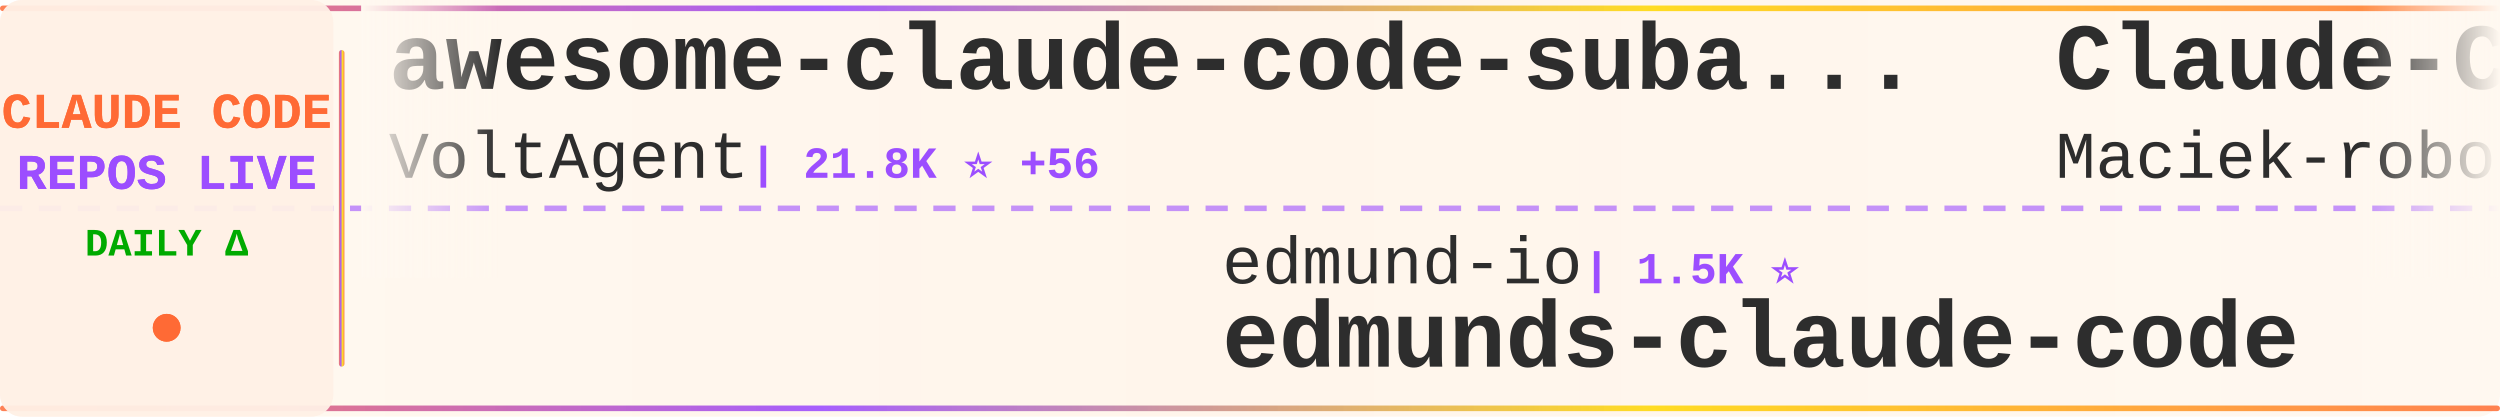
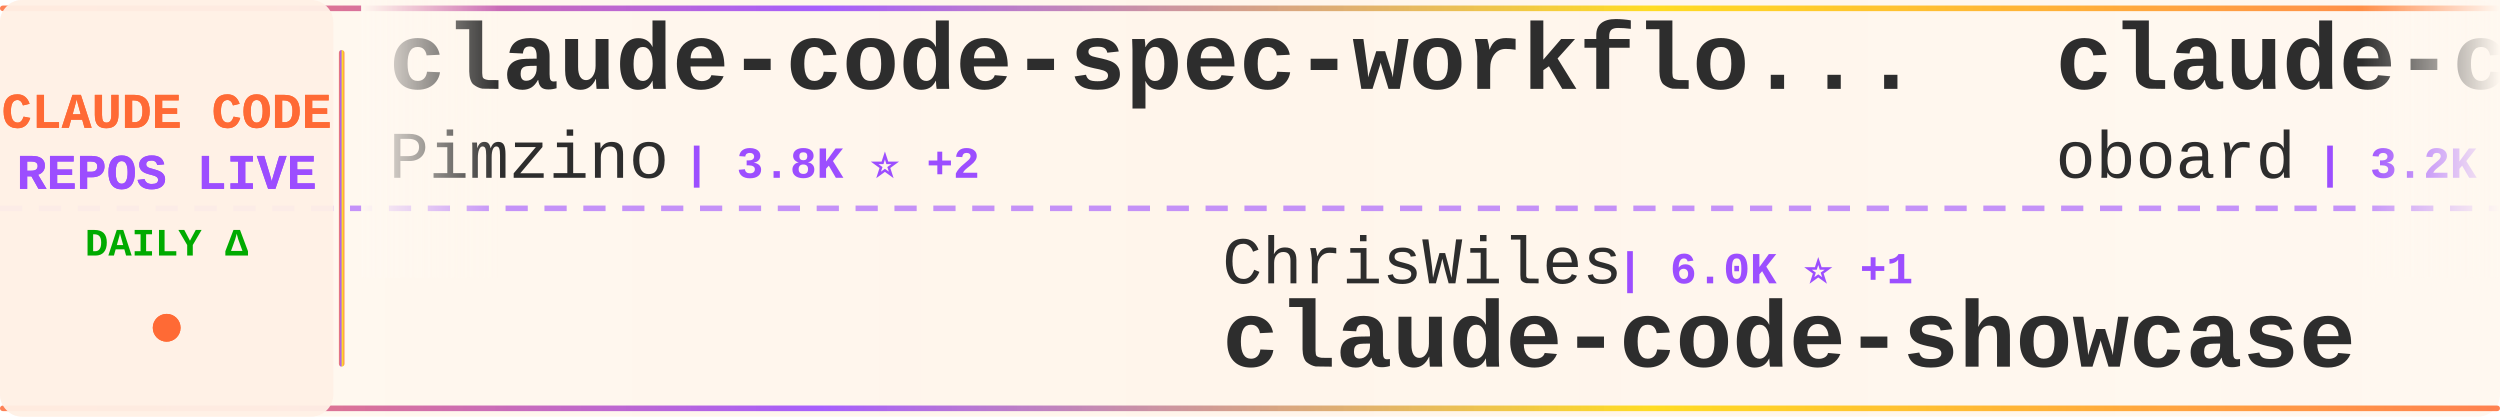
<svg xmlns="http://www.w3.org/2000/svg" width="900" height="150">
  <defs>
    <linearGradient id="tickerBg" x1="0%" y1="0%" x2="100%" y2="0%">
      <stop offset="0%" style="stop-color:#fff8f0;stop-opacity:0.98" />
      <stop offset="50%" style="stop-color:#fff5eb;stop-opacity:1" />
      <stop offset="100%" style="stop-color:#fff8f0;stop-opacity:0.98" />
    </linearGradient>
    <linearGradient id="borderGrad" x1="0%" y1="0%" x2="100%" y2="0%">
      <stop offset="0%" style="stop-color:#FF6B35;stop-opacity:0.85">
        <animate attributeName="stop-opacity" values="0.85;1;0.85" dur="2s" repeatCount="indefinite" />
      </stop>
      <stop offset="33%" style="stop-color:#9C4EFF;stop-opacity:0.9">
        <animate attributeName="stop-opacity" values="0.9;1;0.9" dur="2.2s" repeatCount="indefinite" />
      </stop>
      <stop offset="66%" style="stop-color:#FFD700;stop-opacity:0.85">
        <animate attributeName="stop-opacity" values="0.85;1;0.85" dur="1.8s" repeatCount="indefinite" />
      </stop>
      <stop offset="100%" style="stop-color:#FF6B35;stop-opacity:0.85">
        <animate attributeName="stop-opacity" values="0.85;1;0.85" dur="2s" repeatCount="indefinite" />
      </stop>
    </linearGradient>
    <filter id="textGlow">
      <feGaussianBlur stdDeviation="0.15" result="coloredBlur" />
      <feMerge>
        <feMergeNode in="coloredBlur" />
        <feMergeNode in="SourceGraphic" />
      </feMerge>
    </filter>
    <filter id="metricGlow">
      <feGaussianBlur stdDeviation="0.2" result="coloredBlur" />
      <feMerge>
        <feMergeNode in="coloredBlur" />
        <feMergeNode in="SourceGraphic" />
      </feMerge>
    </filter>
    <linearGradient id="leftFade" x1="0%" y1="0%" x2="100%" y2="0%">
      <stop offset="0%" style="stop-color:#fff8f0;stop-opacity:1" />
      <stop offset="100%" style="stop-color:#fff8f0;stop-opacity:0" />
    </linearGradient>
    <linearGradient id="rightFade" x1="0%" y1="0%" x2="100%" y2="0%">
      <stop offset="0%" style="stop-color:#fff8f0;stop-opacity:0" />
      <stop offset="100%" style="stop-color:#fff8f0;stop-opacity:1" />
    </linearGradient>
  </defs>
  <rect width="900" height="150" fill="url(#tickerBg)" rx="8" />
  <rect x="0" y="2" width="900" height="2" fill="url(#borderGrad)" rx="1" />
  <rect x="0" y="146" width="900" height="2" fill="url(#borderGrad)" rx="1" />
  <line x1="0" y1="75" x2="900" y2="75" stroke="#9C4EFF" stroke-width="2" stroke-dasharray="8 6" opacity="0.6" />
  <rect x="0" y="0" width="120" height="150" fill="#fff0e6" opacity="0.95" rx="8" />
  <text x="60" y="46" font-family="'Courier New', monospace" font-size="18" font-weight="bold" fill="#FF6B35" text-anchor="middle" filter="url(#textGlow)">
    CLAUDE CODE
  </text>
  <text x="60" y="68" font-family="'Courier New', monospace" font-size="18" font-weight="bold" fill="#9C4EFF" text-anchor="middle" filter="url(#textGlow)">
    REPOS LIVE
  </text>
  <text x="60" y="92" font-family="'Courier New', monospace" font-size="14" font-weight="bold" fill="#00aa00" text-anchor="middle">
    DAILY Δ
  </text>
  <circle cx="60" cy="118" r="5" fill="#FF6B35" filter="url(#metricGlow)">
    <animate attributeName="r" values="4;6;4" dur="1.5s" repeatCount="indefinite" />
    <animate attributeName="opacity" values="0.6;1;0.6" dur="1.5s" repeatCount="indefinite" />
  </circle>
  <rect x="122" y="18" width="2" height="114" fill="url(#borderGrad)" rx="1" />
  <clipPath id="tickerClip">
    <rect x="130" y="0" width="770" height="150" />
  </clipPath>
  <g clip-path="url(#tickerClip)">
    <g id="tickerItems">
      <animateTransform attributeName="transform" attributeType="XML" type="translate" from="0 0" to="-3000 0" dur="54s" repeatCount="indefinite" />
      <g transform="translate(0, 0)">
-         <text x="140" y="32" font-family="'Courier New', monospace" font-size="34" font-weight="bold" fill="#2d2d2d">awesome-claude-code-suba...</text>
-         <text x="140" y="64" font-family="'Courier New', monospace" font-size="24" font-weight="normal" fill="#2d2d2d" opacity="1.0">VoltAgent</text>
-         <text x="270" y="64" font-family="'Courier New', monospace" font-size="16" font-weight="bold" fill="#9C4EFF"> | 21.8K ⭐ +56</text>
+         <text x="140" y="32" font-family="'Courier New', monospace" font-size="34" font-weight="bold" fill="#2d2d2d">claude-code-spec-workflo...</text>
+         <text x="140" y="64" font-family="'Courier New', monospace" font-size="24" font-weight="normal" fill="#2d2d2d" opacity="1.0">Pimzino</text>
+         <text x="246" y="64" font-family="'Courier New', monospace" font-size="16" font-weight="bold" fill="#9C4EFF"> | 3.8K ⭐ +2</text>
      </g>
      <g transform="translate(300, 0)">
-         <text x="140" y="102" font-family="'Courier New', monospace" font-size="24" font-weight="normal" fill="#2d2d2d" opacity="1.0">edmund-io</text>
-         <text x="270" y="102" font-family="'Courier New', monospace" font-size="16" font-weight="bold" fill="#9C4EFF"> | 1.5K ⭐</text>
-         <text x="140" y="132" font-family="'Courier New', monospace" font-size="34" font-weight="bold" fill="#2d2d2d">edmunds-claude-code</text>
+         <text x="140" y="102" font-family="'Courier New', monospace" font-size="24" font-weight="normal" fill="#2d2d2d" opacity="1.0">ChrisWiles</text>
+         <text x="282" y="102" font-family="'Courier New', monospace" font-size="16" font-weight="bold" fill="#9C4EFF"> | 6.0K ⭐ +1</text>
+         <text x="140" y="132" font-family="'Courier New', monospace" font-size="34" font-weight="bold" fill="#2d2d2d">claude-code-showcase</text>
      </g>
      <g transform="translate(600, 0)">
-         <text x="140" y="32" font-family="'Courier New', monospace" font-size="34" font-weight="bold" fill="#2d2d2d">Claude-Code-Usage-Monito...</text>
-         <text x="140" y="64" font-family="'Courier New', monospace" font-size="24" font-weight="normal" fill="#2d2d2d" opacity="1.0">Maciek-roboblog</text>
-         <text x="342" y="64" font-family="'Courier New', monospace" font-size="16" font-weight="bold" fill="#9C4EFF"> | 8.2K ⭐ +10</text>
+         <text x="140" y="32" font-family="'Courier New', monospace" font-size="34" font-weight="bold" fill="#2d2d2d">claude-code-rev</text>
+         <text x="140" y="64" font-family="'Courier New', monospace" font-size="24" font-weight="normal" fill="#2d2d2d" opacity="1.0">oboard</text>
+         <text x="234" y="64" font-family="'Courier New', monospace" font-size="16" font-weight="bold" fill="#9C4EFF"> | 3.2K ⭐ +2</text>
      </g>
      <g transform="translate(900, 0)">
-         <text x="140" y="102" font-family="'Courier New', monospace" font-size="24" font-weight="normal" fill="#2d2d2d" opacity="1.0">huangserva</text>
-         <text x="282" y="102" font-family="'Courier New', monospace" font-size="16" font-weight="bold" fill="#9C4EFF"> | 604 ⭐</text>
-         <text x="140" y="132" font-family="'Courier New', monospace" font-size="34" font-weight="bold" fill="#2d2d2d">claude-code-cli</text>
+         <text x="140" y="102" font-family="'Courier New', monospace" font-size="24" font-weight="normal" fill="#2d2d2d" opacity="1.0">Donchitos</text>
+         <text x="270" y="102" font-family="'Courier New', monospace" font-size="16" font-weight="bold" fill="#9C4EFF"> | 21.7K ⭐ +77</text>
+         <text x="140" y="132" font-family="'Courier New', monospace" font-size="34" font-weight="bold" fill="#2d2d2d">Claude-Code-Game-Studios</text>
      </g>
      <g transform="translate(1200, 0)">
-         <text x="140" y="32" font-family="'Courier New', monospace" font-size="34" font-weight="bold" fill="#2d2d2d">claude-code-proxy</text>
-         <text x="140" y="64" font-family="'Courier New', monospace" font-size="24" font-weight="normal" fill="#2d2d2d" opacity="1.0">1rgs</text>
-         <text x="210" y="64" font-family="'Courier New', monospace" font-size="16" font-weight="bold" fill="#9C4EFF"> | 3.6K ⭐ +3</text>
+         <text x="140" y="32" font-family="'Courier New', monospace" font-size="34" font-weight="bold" fill="#2d2d2d">oh-my-claudecode</text>
+         <text x="140" y="64" font-family="'Courier New', monospace" font-size="24" font-weight="normal" fill="#2d2d2d" opacity="1.0">Yeachan-Heo</text>
+         <text x="294" y="64" font-family="'Courier New', monospace" font-size="16" font-weight="bold" fill="#9C4EFF"> | 36.4K ⭐ +61</text>
      </g>
      <g transform="translate(1500, 0)">
-         <text x="140" y="102" font-family="'Courier New', monospace" font-size="24" font-weight="normal" fill="#2d2d2d" opacity="1.0">ykdojo</text>
-         <text x="234" y="102" font-family="'Courier New', monospace" font-size="16" font-weight="bold" fill="#9C4EFF"> | 8.8K ⭐ +48</text>
-         <text x="140" y="132" font-family="'Courier New', monospace" font-size="34" font-weight="bold" fill="#2d2d2d">claude-code-tips</text>
+         <text x="140" y="102" font-family="'Courier New', monospace" font-size="24" font-weight="normal" fill="#2d2d2d" opacity="1.0">centminmod</text>
+         <text x="282" y="102" font-family="'Courier New', monospace" font-size="16" font-weight="bold" fill="#9C4EFF"> | 2.4K ⭐ +1</text>
+         <text x="140" y="132" font-family="'Courier New', monospace" font-size="34" font-weight="bold" fill="#2d2d2d">my-claude-code-setup</text>
      </g>
      <g transform="translate(1800, 0)">
-         <text x="140" y="32" font-family="'Courier New', monospace" font-size="34" font-weight="bold" fill="#2d2d2d">Claude-Code</text>
-         <text x="140" y="64" font-family="'Courier New', monospace" font-size="24" font-weight="normal" fill="#2d2d2d" opacity="1.0">KPR111</text>
-         <text x="234" y="64" font-family="'Courier New', monospace" font-size="16" font-weight="bold" fill="#9C4EFF"> | 18 ⭐</text>
+         <text x="140" y="32" font-family="'Courier New', monospace" font-size="34" font-weight="bold" fill="#2d2d2d">claude-code-analysis</text>
+         <text x="140" y="64" font-family="'Courier New', monospace" font-size="24" font-weight="normal" fill="#2d2d2d" opacity="1.0">liuup</text>
+         <text x="222" y="64" font-family="'Courier New', monospace" font-size="16" font-weight="bold" fill="#9C4EFF"> | 3.2K ⭐ +23</text>
      </g>
      <g transform="translate(2100, 0)">
-         <text x="140" y="102" font-family="'Courier New', monospace" font-size="24" font-weight="normal" fill="#2d2d2d" opacity="1.0">zebbern</text>
-         <text x="246" y="102" font-family="'Courier New', monospace" font-size="16" font-weight="bold" fill="#9C4EFF"> | 4.3K ⭐ +4</text>
-         <text x="140" y="132" font-family="'Courier New', monospace" font-size="34" font-weight="bold" fill="#2d2d2d">claude-code-guide</text>
+         <text x="140" y="102" font-family="'Courier New', monospace" font-size="24" font-weight="normal" fill="#2d2d2d" opacity="1.0">Chachamaru127</text>
+         <text x="318" y="102" font-family="'Courier New', monospace" font-size="16" font-weight="bold" fill="#9C4EFF"> | 2.8K ⭐ +16</text>
+         <text x="140" y="132" font-family="'Courier New', monospace" font-size="34" font-weight="bold" fill="#2d2d2d">claude-code-harness</text>
      </g>
      <g transform="translate(2400, 0)">
-         <text x="140" y="32" font-family="'Courier New', monospace" font-size="34" font-weight="bold" fill="#2d2d2d">claude-code-from-source</text>
-         <text x="140" y="64" font-family="'Courier New', monospace" font-size="24" font-weight="normal" fill="#2d2d2d" opacity="1.0">alejandrobalderas</text>
-         <text x="366" y="64" font-family="'Courier New', monospace" font-size="16" font-weight="bold" fill="#9C4EFF"> | 2.2K ⭐ +1</text>
+         <text x="140" y="32" font-family="'Courier New', monospace" font-size="34" font-weight="bold" fill="#2d2d2d">claude-code-router</text>
+         <text x="140" y="64" font-family="'Courier New', monospace" font-size="24" font-weight="normal" fill="#2d2d2d" opacity="1.0">musistudio</text>
+         <text x="282" y="64" font-family="'Courier New', monospace" font-size="16" font-weight="bold" fill="#9C4EFF"> | 35.0K ⭐ +23</text>
      </g>
      <g transform="translate(2700, 0)">
-         <text x="140" y="102" font-family="'Courier New', monospace" font-size="24" font-weight="normal" fill="#2d2d2d" opacity="1.0">guanshan</text>
-         <text x="258" y="102" font-family="'Courier New', monospace" font-size="16" font-weight="bold" fill="#9C4EFF"> | 60 ⭐</text>
-         <text x="140" y="132" font-family="'Courier New', monospace" font-size="34" font-weight="bold" fill="#2d2d2d">ClaudeCode</text>
+         <text x="140" y="102" font-family="'Courier New', monospace" font-size="24" font-weight="normal" fill="#2d2d2d" opacity="1.0">jqueryscript</text>
+         <text x="306" y="102" font-family="'Courier New', monospace" font-size="16" font-weight="bold" fill="#9C4EFF"> | 424 ⭐ +1</text>
+         <text x="140" y="132" font-family="'Courier New', monospace" font-size="34" font-weight="bold" fill="#2d2d2d">awesome-claude-code</text>
      </g>
      <g transform="translate(3000, 0)">
-         <text x="140" y="32" font-family="'Courier New', monospace" font-size="34" font-weight="bold" fill="#2d2d2d">awesome-claude-code-suba...</text>
-         <text x="140" y="64" font-family="'Courier New', monospace" font-size="24" font-weight="normal" fill="#2d2d2d" opacity="1.0">VoltAgent</text>
-         <text x="270" y="64" font-family="'Courier New', monospace" font-size="16" font-weight="bold" fill="#9C4EFF"> | 21.8K ⭐ +56</text>
+         <text x="140" y="32" font-family="'Courier New', monospace" font-size="34" font-weight="bold" fill="#2d2d2d">claude-code-spec-workflo...</text>
+         <text x="140" y="64" font-family="'Courier New', monospace" font-size="24" font-weight="normal" fill="#2d2d2d" opacity="1.0">Pimzino</text>
+         <text x="246" y="64" font-family="'Courier New', monospace" font-size="16" font-weight="bold" fill="#9C4EFF"> | 3.8K ⭐ +2</text>
      </g>
      <g transform="translate(3300, 0)">
-         <text x="140" y="102" font-family="'Courier New', monospace" font-size="24" font-weight="normal" fill="#2d2d2d" opacity="1.0">edmund-io</text>
-         <text x="270" y="102" font-family="'Courier New', monospace" font-size="16" font-weight="bold" fill="#9C4EFF"> | 1.5K ⭐</text>
-         <text x="140" y="132" font-family="'Courier New', monospace" font-size="34" font-weight="bold" fill="#2d2d2d">edmunds-claude-code</text>
+         <text x="140" y="102" font-family="'Courier New', monospace" font-size="24" font-weight="normal" fill="#2d2d2d" opacity="1.0">ChrisWiles</text>
+         <text x="282" y="102" font-family="'Courier New', monospace" font-size="16" font-weight="bold" fill="#9C4EFF"> | 6.0K ⭐ +1</text>
+         <text x="140" y="132" font-family="'Courier New', monospace" font-size="34" font-weight="bold" fill="#2d2d2d">claude-code-showcase</text>
      </g>
      <g transform="translate(3600, 0)">
-         <text x="140" y="32" font-family="'Courier New', monospace" font-size="34" font-weight="bold" fill="#2d2d2d">Claude-Code-Usage-Monito...</text>
-         <text x="140" y="64" font-family="'Courier New', monospace" font-size="24" font-weight="normal" fill="#2d2d2d" opacity="1.0">Maciek-roboblog</text>
-         <text x="342" y="64" font-family="'Courier New', monospace" font-size="16" font-weight="bold" fill="#9C4EFF"> | 8.2K ⭐ +10</text>
+         <text x="140" y="32" font-family="'Courier New', monospace" font-size="34" font-weight="bold" fill="#2d2d2d">claude-code-rev</text>
+         <text x="140" y="64" font-family="'Courier New', monospace" font-size="24" font-weight="normal" fill="#2d2d2d" opacity="1.0">oboard</text>
+         <text x="234" y="64" font-family="'Courier New', monospace" font-size="16" font-weight="bold" fill="#9C4EFF"> | 3.2K ⭐ +2</text>
      </g>
      <g transform="translate(3900, 0)">
-         <text x="140" y="102" font-family="'Courier New', monospace" font-size="24" font-weight="normal" fill="#2d2d2d" opacity="1.0">huangserva</text>
-         <text x="282" y="102" font-family="'Courier New', monospace" font-size="16" font-weight="bold" fill="#9C4EFF"> | 604 ⭐</text>
-         <text x="140" y="132" font-family="'Courier New', monospace" font-size="34" font-weight="bold" fill="#2d2d2d">claude-code-cli</text>
+         <text x="140" y="102" font-family="'Courier New', monospace" font-size="24" font-weight="normal" fill="#2d2d2d" opacity="1.0">Donchitos</text>
+         <text x="270" y="102" font-family="'Courier New', monospace" font-size="16" font-weight="bold" fill="#9C4EFF"> | 21.7K ⭐ +77</text>
+         <text x="140" y="132" font-family="'Courier New', monospace" font-size="34" font-weight="bold" fill="#2d2d2d">Claude-Code-Game-Studios</text>
      </g>
    </g>
  </g>
  <rect x="130" y="0" width="50" height="100" fill="url(#leftFade)" />
  <rect x="850" y="0" width="50" height="100" fill="url(#rightFade)" />
</svg>
